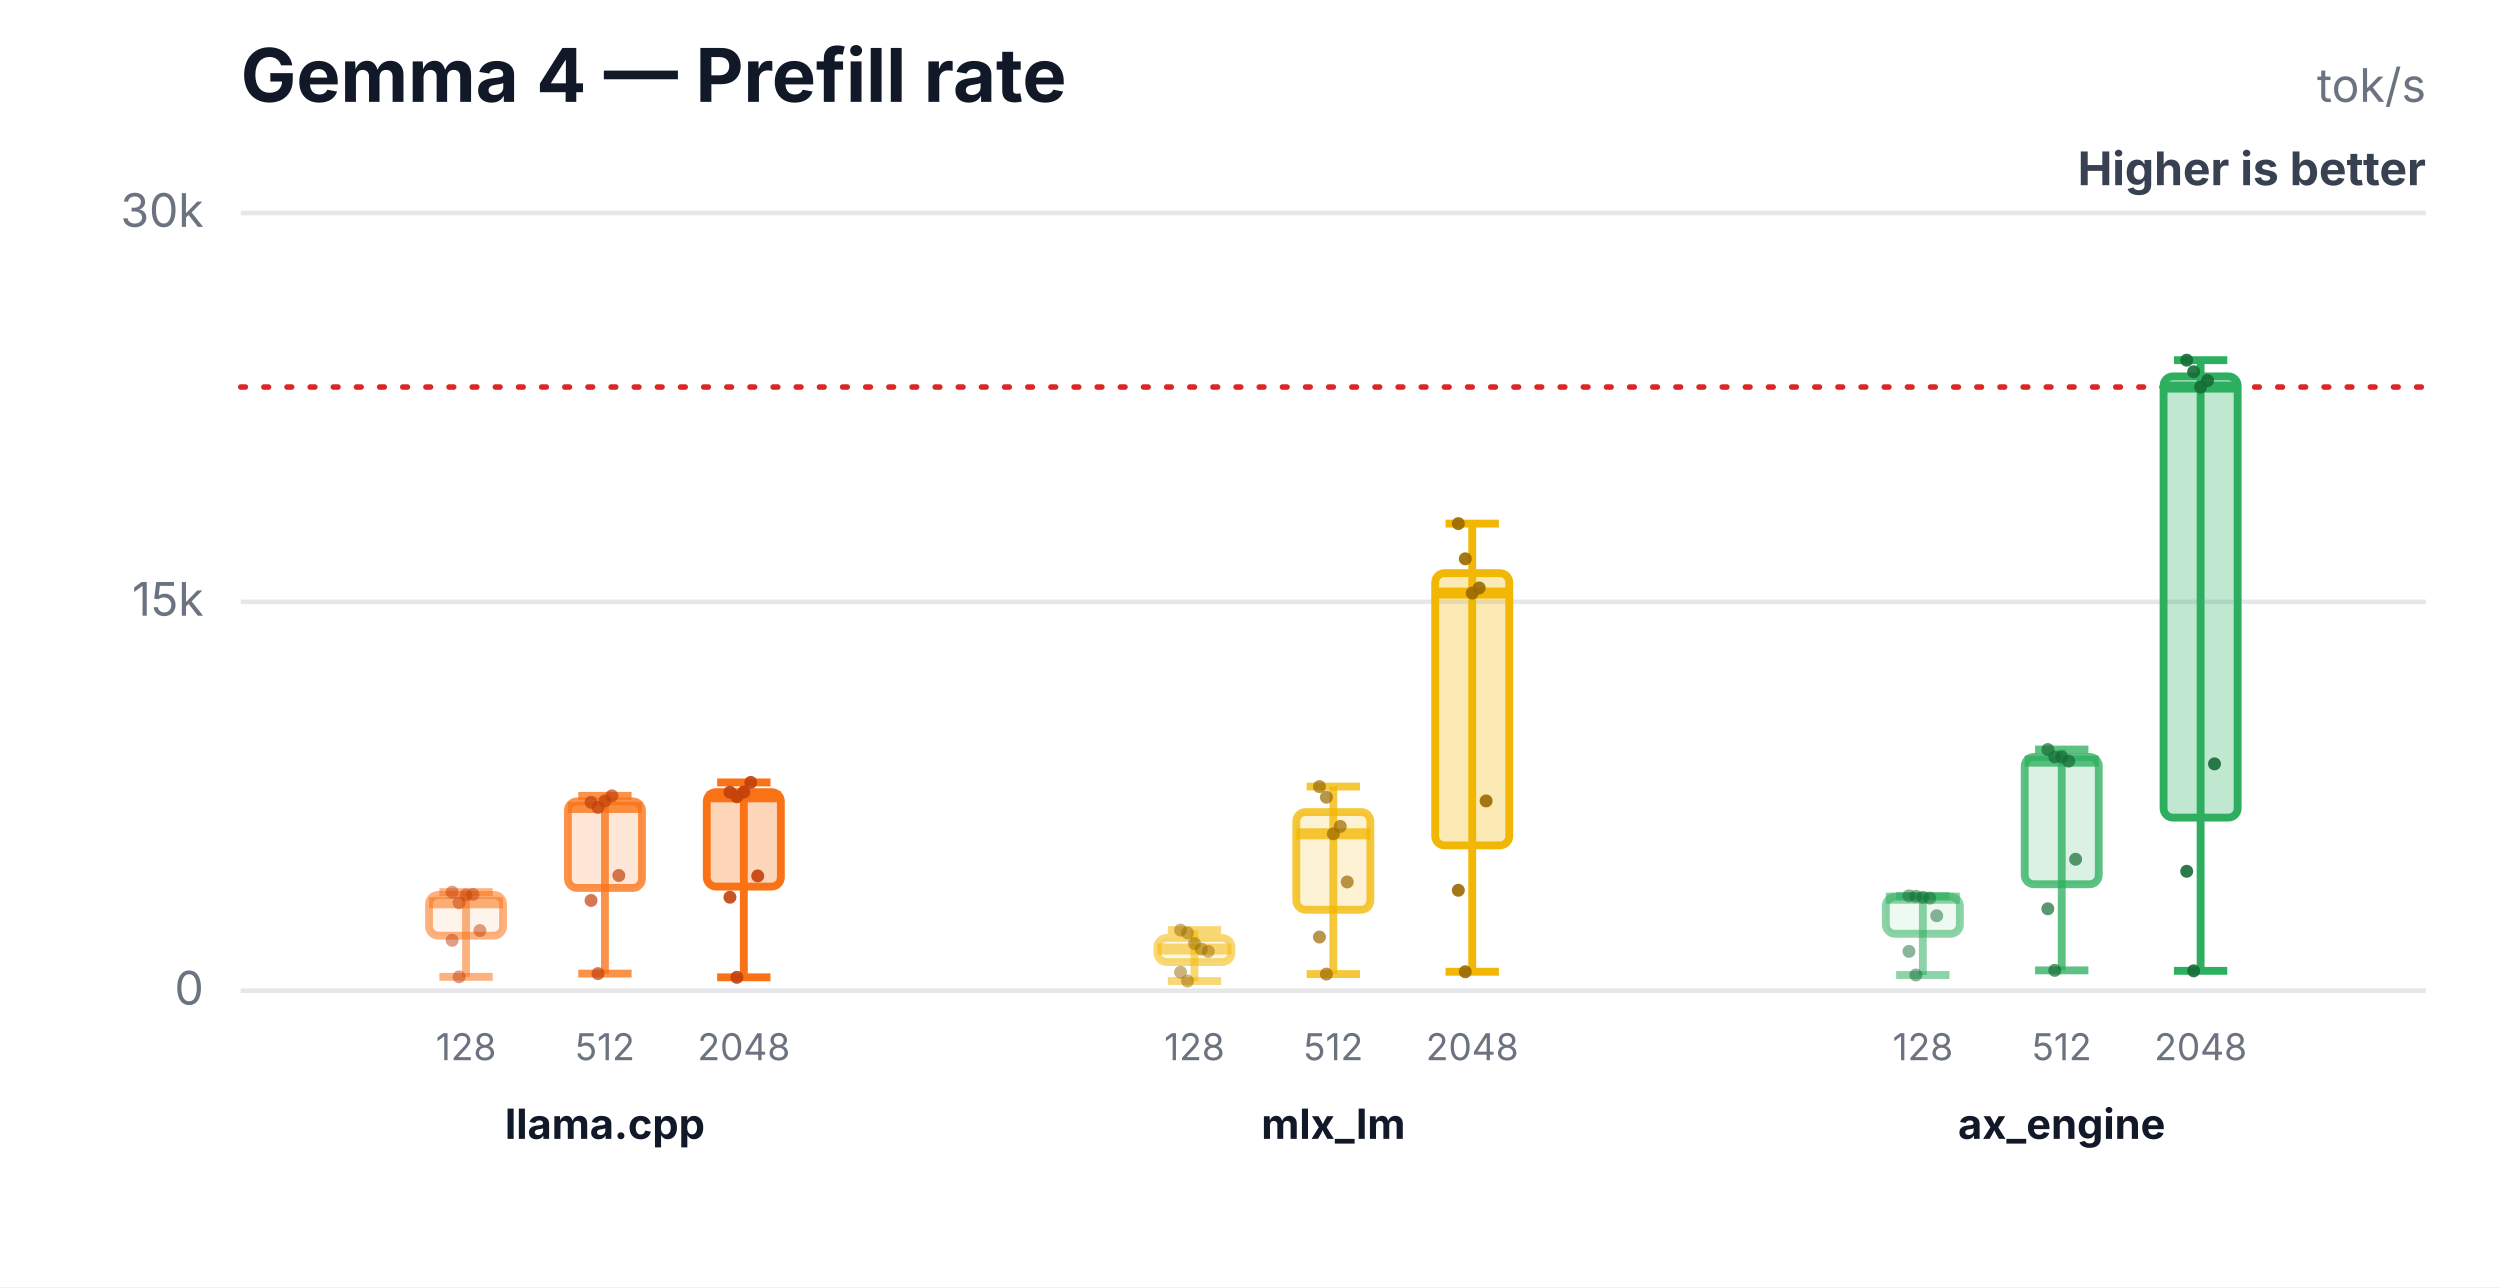
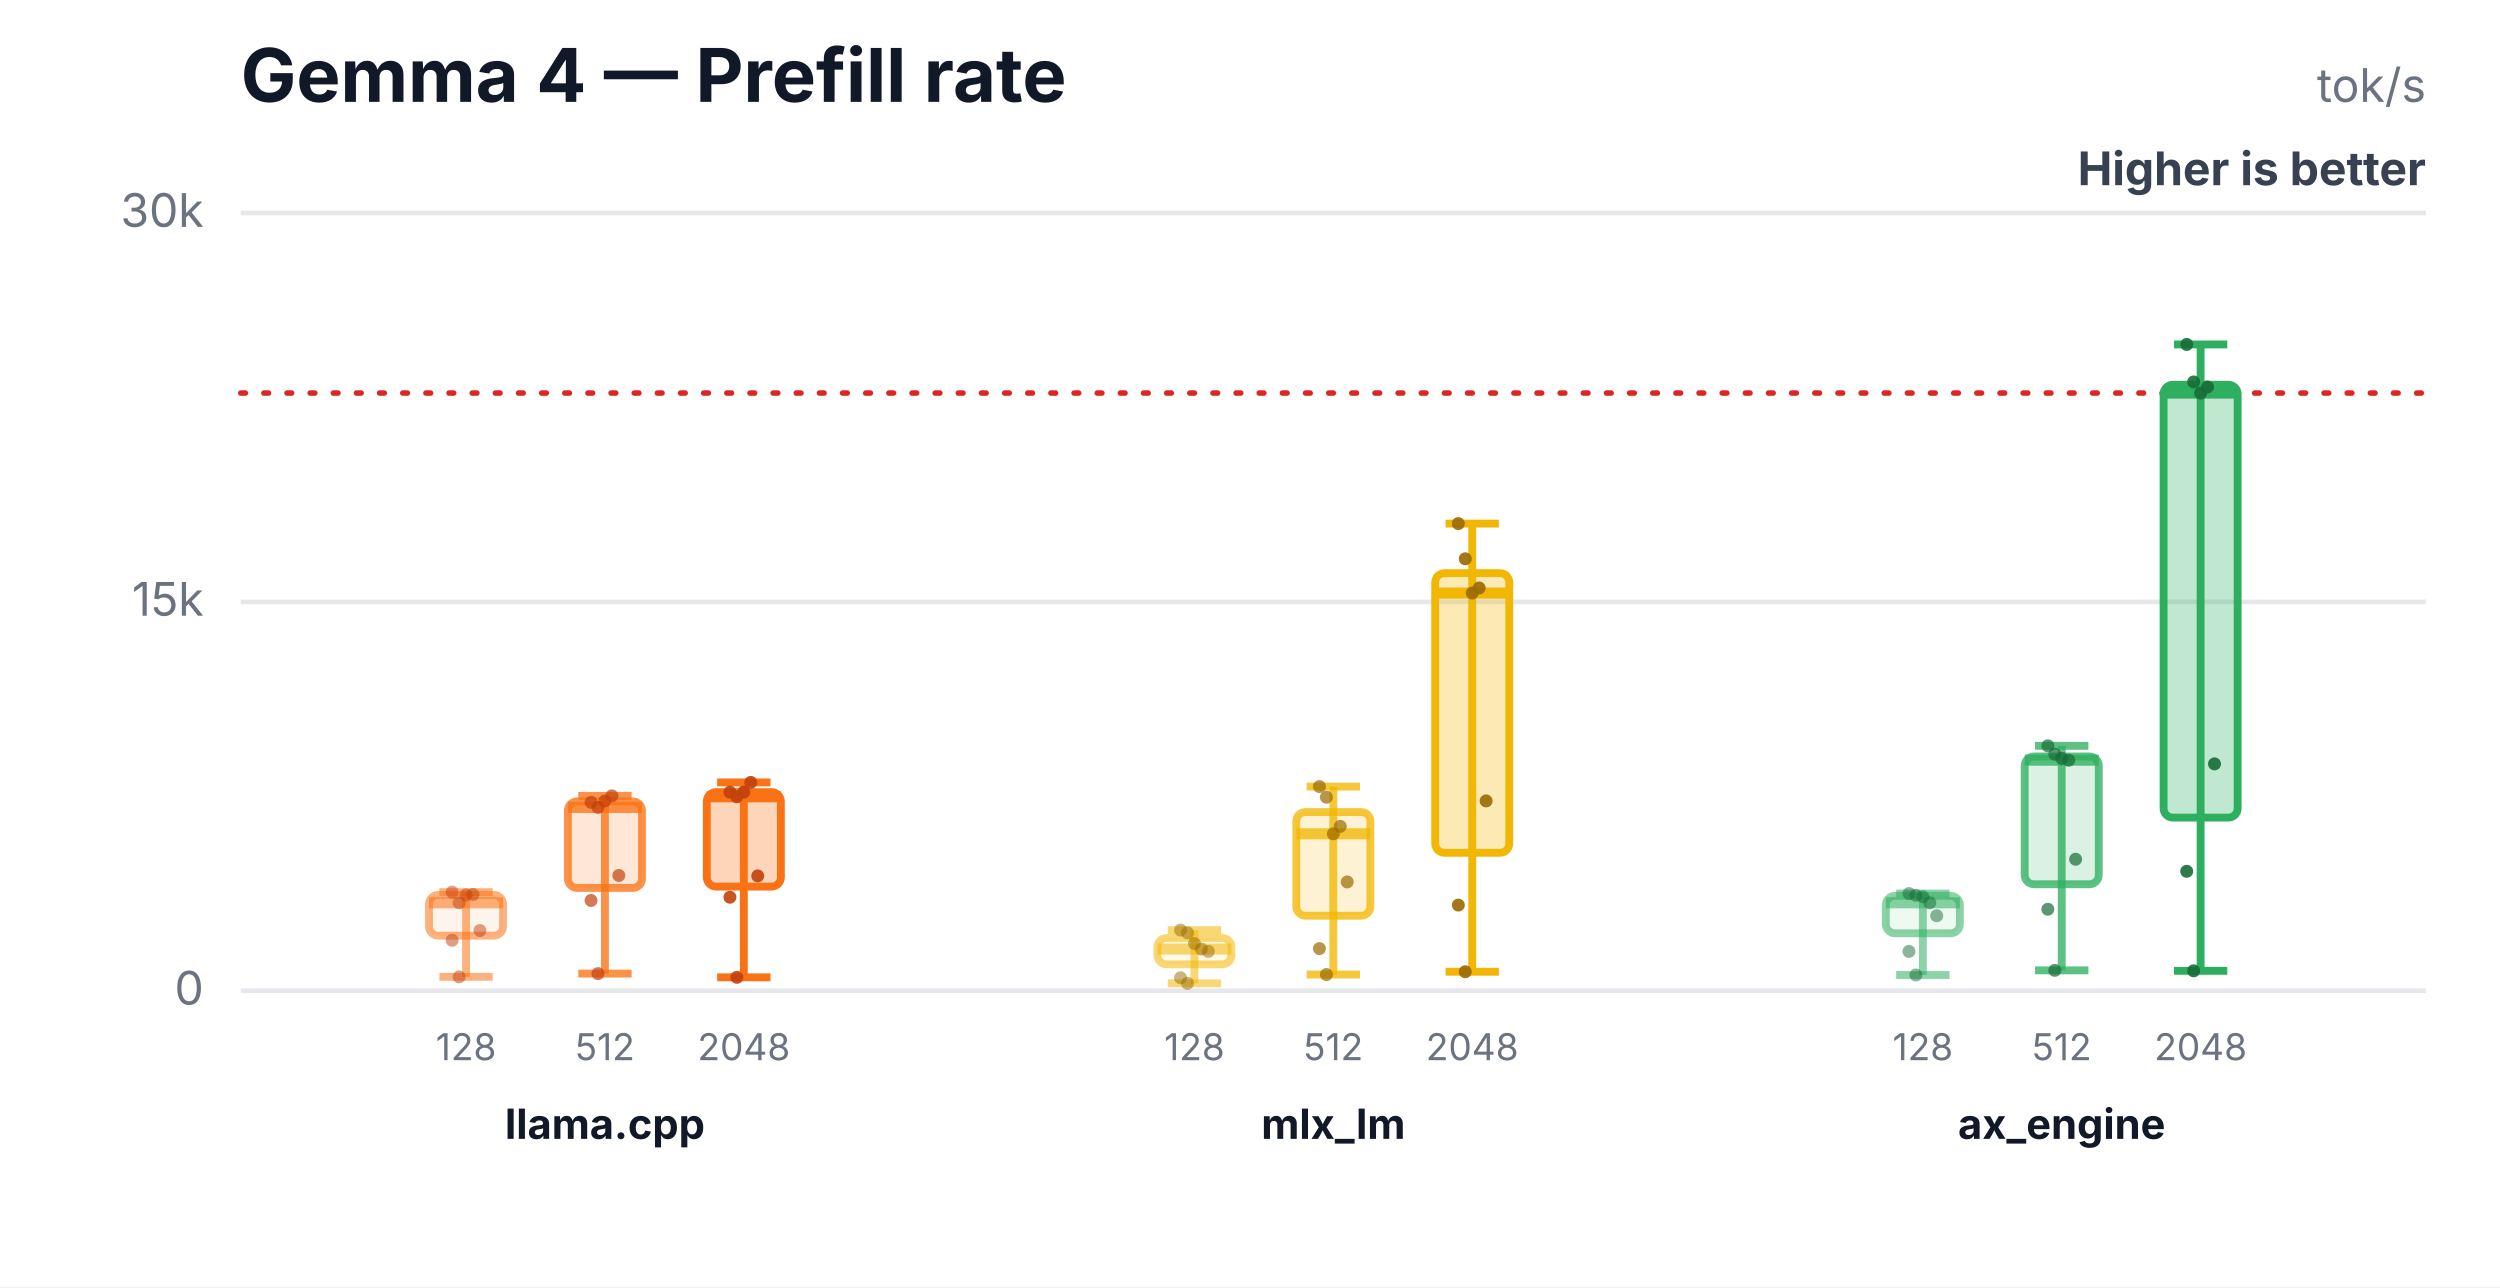
<svg xmlns="http://www.w3.org/2000/svg" width="540" height="278" viewBox="0 0 540 278" role="img" aria-labelledby="title desc">
  <rect width="540" height="278" fill="#ffffff" />
  <text x="52" y="22" font-family="Inter,Segoe UI,Arial,sans-serif" font-size="16" font-weight="700" fill="#111827">Gemma 4 — Prefill rate</text>
  <text x="524" y="22" text-anchor="end" font-family="Inter,Segoe UI,Arial,sans-serif" font-size="10" fill="#6b7280">tok/s</text>
  <text x="524" y="40" text-anchor="end" font-family="Inter,Segoe UI,Arial,sans-serif" font-size="10" font-weight="700" fill="#374151">Higher is better</text>
  <line x1="52" y1="214.0" x2="524" y2="214.0" stroke="#e5e7eb" stroke-width="1" />
  <text x="44" y="217.0" text-anchor="end" font-family="Inter,Segoe UI,Arial,sans-serif" font-size="10" fill="#6b7280">0</text>
  <line x1="52" y1="130.0" x2="524" y2="130.0" stroke="#e5e7eb" stroke-width="1" />
  <text x="44" y="133.0" text-anchor="end" font-family="Inter,Segoe UI,Arial,sans-serif" font-size="10" fill="#6b7280">15k</text>
  <line x1="52" y1="46.0" x2="524" y2="46.0" stroke="#e5e7eb" stroke-width="1" />
  <text x="44" y="49.0" text-anchor="end" font-family="Inter,Segoe UI,Arial,sans-serif" font-size="10" fill="#6b7280">30k</text>
-   <line x1="52" y1="83.6" x2="524" y2="83.6" stroke="#dc2626" stroke-width="1.2" stroke-dasharray="1 4" stroke-linecap="round" />
+   <line x1="52" y1="84.9" x2="524" y2="84.9" stroke="#dc2626" stroke-width="1.2" stroke-dasharray="1 4" stroke-linecap="round" />
  <line x1="100.667" y1="192.7" x2="100.667" y2="211.0" stroke="#f97316" stroke-opacity="0.55" stroke-width="1.7" />
  <line x1="94.907" y1="192.7" x2="106.427" y2="192.7" stroke="#f97316" stroke-opacity="0.55" stroke-width="1.7" />
  <line x1="94.907" y1="211.0" x2="106.427" y2="211.0" stroke="#f97316" stroke-opacity="0.55" stroke-width="1.7" />
  <rect x="92.667" y="193.3" width="16" height="8.8" rx="2" fill="#f97316" fill-opacity="0.08" stroke="#f97316" stroke-opacity="0.55" stroke-width="1.7" />
  <line x1="92.667" y1="195.0" x2="108.667" y2="195.0" stroke="#f97316" stroke-opacity="0.55" stroke-width="2.4" />
  <text x="100.667" y="229" text-anchor="middle" font-family="Inter,Segoe UI,Arial,sans-serif" font-size="8" fill="#6b7280">128</text>
  <circle cx="97.667" cy="192.7" r="1.4" fill="#c2410c" fill-opacity="0.5" />
  <circle cx="99.167" cy="195.0" r="1.4" fill="#c2410c" fill-opacity="0.5" />
  <circle cx="100.667" cy="193.3" r="1.4" fill="#c2410c" fill-opacity="0.5" />
  <circle cx="102.167" cy="193.2" r="1.4" fill="#c2410c" fill-opacity="0.5" />
  <circle cx="103.667" cy="201.0" r="1.4" fill="#c2410c" fill-opacity="0.5" />
  <circle cx="97.667" cy="203.1" r="1.4" fill="#c2410c" fill-opacity="0.5" />
  <circle cx="99.167" cy="211.0" r="1.4" fill="#c2410c" fill-opacity="0.5" />
  <line x1="130.667" y1="171.9" x2="130.667" y2="210.3" stroke="#f97316" stroke-opacity="0.78" stroke-width="1.7" />
  <line x1="124.907" y1="171.9" x2="136.427" y2="171.9" stroke="#f97316" stroke-opacity="0.78" stroke-width="1.7" />
  <line x1="124.907" y1="210.3" x2="136.427" y2="210.3" stroke="#f97316" stroke-opacity="0.78" stroke-width="1.7" />
  <rect x="122.667" y="173.1" width="16" height="18.7" rx="2" fill="#f97316" fill-opacity="0.17" stroke="#f97316" stroke-opacity="0.78" stroke-width="1.7" />
  <line x1="122.667" y1="174.4" x2="138.667" y2="174.4" stroke="#f97316" stroke-opacity="0.78" stroke-width="2.4" />
  <text x="130.667" y="229" text-anchor="middle" font-family="Inter,Segoe UI,Arial,sans-serif" font-size="8" fill="#6b7280">512</text>
  <circle cx="127.667" cy="173.3" r="1.4" fill="#c2410c" fill-opacity="0.7" />
  <circle cx="129.167" cy="174.4" r="1.4" fill="#c2410c" fill-opacity="0.7" />
  <circle cx="130.667" cy="173.0" r="1.4" fill="#c2410c" fill-opacity="0.7" />
  <circle cx="132.167" cy="171.9" r="1.4" fill="#c2410c" fill-opacity="0.7" />
  <circle cx="133.667" cy="189.1" r="1.4" fill="#c2410c" fill-opacity="0.7" />
  <circle cx="127.667" cy="194.5" r="1.4" fill="#c2410c" fill-opacity="0.7" />
  <circle cx="129.167" cy="210.3" r="1.4" fill="#c2410c" fill-opacity="0.7" />
  <line x1="160.667" y1="169.0" x2="160.667" y2="211.1" stroke="#f97316" stroke-opacity="1.0" stroke-width="1.7" />
  <line x1="154.907" y1="169.0" x2="166.427" y2="169.0" stroke="#f97316" stroke-opacity="1.0" stroke-width="1.7" />
  <line x1="154.907" y1="211.1" x2="166.427" y2="211.1" stroke="#f97316" stroke-opacity="1.0" stroke-width="1.7" />
  <rect x="152.667" y="171.1" width="16" height="20.4" rx="2" fill="#f97316" fill-opacity="0.3" stroke="#f97316" stroke-opacity="1.0" stroke-width="1.7" />
  <line x1="152.667" y1="172.1" x2="168.667" y2="172.1" stroke="#f97316" stroke-opacity="1.0" stroke-width="2.4" />
  <text x="160.667" y="229" text-anchor="middle" font-family="Inter,Segoe UI,Arial,sans-serif" font-size="8" fill="#6b7280">2048</text>
  <circle cx="157.667" cy="171.1" r="1.4" fill="#c2410c" fill-opacity="0.9" />
  <circle cx="159.167" cy="172.1" r="1.4" fill="#c2410c" fill-opacity="0.9" />
  <circle cx="160.667" cy="171.1" r="1.4" fill="#c2410c" fill-opacity="0.9" />
  <circle cx="162.167" cy="169.0" r="1.4" fill="#c2410c" fill-opacity="0.9" />
  <circle cx="163.667" cy="189.2" r="1.4" fill="#c2410c" fill-opacity="0.9" />
  <circle cx="157.667" cy="193.8" r="1.4" fill="#c2410c" fill-opacity="0.9" />
  <circle cx="159.167" cy="211.1" r="1.4" fill="#c2410c" fill-opacity="0.9" />
  <text x="130.667" y="246" text-anchor="middle" font-family="Inter,Segoe UI,Arial,sans-serif" font-size="9" font-weight="700" fill="#111827">llama.cpp</text>
-   <line x1="258" y1="200.9" x2="258" y2="211.9" stroke="#f2b705" stroke-opacity="0.55" stroke-width="1.7" />
+   <line x1="258" y1="200.9" x2="258" y2="212.4" stroke="#f2b705" stroke-opacity="0.55" stroke-width="1.7" />
  <line x1="252.24" y1="200.9" x2="263.76" y2="200.9" stroke="#f2b705" stroke-opacity="0.55" stroke-width="1.7" />
-   <line x1="252.24" y1="211.9" x2="263.76" y2="211.9" stroke="#f2b705" stroke-opacity="0.55" stroke-width="1.7" />
-   <rect x="250" y="202.6" width="16" height="5.2" rx="2" fill="#f2b705" fill-opacity="0.08" stroke="#f2b705" stroke-opacity="0.55" stroke-width="1.7" />
+   <line x1="252.24" y1="212.4" x2="263.76" y2="212.4" stroke="#f2b705" stroke-opacity="0.55" stroke-width="1.7" />
+   <rect x="250" y="202.6" width="16" height="5.7" rx="2" fill="#f2b705" fill-opacity="0.08" stroke="#f2b705" stroke-opacity="0.55" stroke-width="1.7" />
  <line x1="250" y1="205.0" x2="266" y2="205.0" stroke="#f2b705" stroke-opacity="0.55" stroke-width="2.4" />
  <text x="258" y="229" text-anchor="middle" font-family="Inter,Segoe UI,Arial,sans-serif" font-size="8" fill="#6b7280">128</text>
  <circle cx="255" cy="200.9" r="1.4" fill="#9a6a00" fill-opacity="0.5" />
  <circle cx="256.5" cy="201.5" r="1.4" fill="#9a6a00" fill-opacity="0.5" />
  <circle cx="258" cy="203.8" r="1.4" fill="#9a6a00" fill-opacity="0.5" />
  <circle cx="259.5" cy="205.0" r="1.4" fill="#9a6a00" fill-opacity="0.5" />
  <circle cx="261" cy="205.5" r="1.4" fill="#9a6a00" fill-opacity="0.5" />
-   <circle cx="255" cy="210.0" r="1.4" fill="#9a6a00" fill-opacity="0.5" />
-   <circle cx="256.5" cy="211.9" r="1.4" fill="#9a6a00" fill-opacity="0.5" />
-   <line x1="288" y1="169.9" x2="288" y2="210.4" stroke="#f2b705" stroke-opacity="0.78" stroke-width="1.7" />
+   <circle cx="255" cy="211.2" r="1.4" fill="#9a6a00" fill-opacity="0.5" />
+   <circle cx="256.5" cy="212.4" r="1.4" fill="#9a6a00" fill-opacity="0.5" />
+   <line x1="288" y1="169.9" x2="288" y2="210.5" stroke="#f2b705" stroke-opacity="0.78" stroke-width="1.7" />
  <line x1="282.24" y1="169.9" x2="293.76" y2="169.9" stroke="#f2b705" stroke-opacity="0.78" stroke-width="1.7" />
-   <line x1="282.24" y1="210.4" x2="293.76" y2="210.4" stroke="#f2b705" stroke-opacity="0.78" stroke-width="1.7" />
-   <rect x="280" y="175.4" width="16" height="21.1" rx="2" fill="#f2b705" fill-opacity="0.17" stroke="#f2b705" stroke-opacity="0.78" stroke-width="1.7" />
+   <line x1="282.24" y1="210.5" x2="293.76" y2="210.5" stroke="#f2b705" stroke-opacity="0.78" stroke-width="1.7" />
+   <rect x="280" y="175.4" width="16" height="22.4" rx="2" fill="#f2b705" fill-opacity="0.17" stroke="#f2b705" stroke-opacity="0.78" stroke-width="1.7" />
  <line x1="280" y1="180.1" x2="296" y2="180.1" stroke="#f2b705" stroke-opacity="0.78" stroke-width="2.4" />
  <text x="288" y="229" text-anchor="middle" font-family="Inter,Segoe UI,Arial,sans-serif" font-size="8" fill="#6b7280">512</text>
  <circle cx="285" cy="169.9" r="1.4" fill="#9a6a00" fill-opacity="0.7" />
  <circle cx="286.5" cy="172.2" r="1.4" fill="#9a6a00" fill-opacity="0.7" />
  <circle cx="288" cy="180.1" r="1.4" fill="#9a6a00" fill-opacity="0.7" />
  <circle cx="289.5" cy="178.5" r="1.4" fill="#9a6a00" fill-opacity="0.7" />
  <circle cx="291" cy="190.5" r="1.4" fill="#9a6a00" fill-opacity="0.7" />
-   <circle cx="285" cy="202.4" r="1.4" fill="#9a6a00" fill-opacity="0.7" />
-   <circle cx="286.5" cy="210.4" r="1.4" fill="#9a6a00" fill-opacity="0.7" />
+   <circle cx="285" cy="204.9" r="1.4" fill="#9a6a00" fill-opacity="0.7" />
+   <circle cx="286.5" cy="210.5" r="1.4" fill="#9a6a00" fill-opacity="0.7" />
  <line x1="318" y1="113.1" x2="318" y2="209.9" stroke="#f2b705" stroke-opacity="1.0" stroke-width="1.7" />
  <line x1="312.24" y1="113.1" x2="323.76" y2="113.1" stroke="#f2b705" stroke-opacity="1.0" stroke-width="1.7" />
  <line x1="312.24" y1="209.9" x2="323.76" y2="209.9" stroke="#f2b705" stroke-opacity="1.0" stroke-width="1.7" />
-   <rect x="310" y="123.8" width="16" height="58.8" rx="2" fill="#f2b705" fill-opacity="0.3" stroke="#f2b705" stroke-opacity="1.0" stroke-width="1.7" />
+   <rect x="310" y="123.8" width="16" height="60.4" rx="2" fill="#f2b705" fill-opacity="0.3" stroke="#f2b705" stroke-opacity="1.0" stroke-width="1.7" />
  <line x1="310" y1="128.1" x2="326" y2="128.1" stroke="#f2b705" stroke-opacity="1.0" stroke-width="2.4" />
  <text x="318" y="229" text-anchor="middle" font-family="Inter,Segoe UI,Arial,sans-serif" font-size="8" fill="#6b7280">2048</text>
  <circle cx="315" cy="113.1" r="1.4" fill="#9a6a00" fill-opacity="0.9" />
  <circle cx="316.5" cy="120.7" r="1.4" fill="#9a6a00" fill-opacity="0.9" />
  <circle cx="318" cy="128.1" r="1.4" fill="#9a6a00" fill-opacity="0.9" />
  <circle cx="319.5" cy="127.0" r="1.4" fill="#9a6a00" fill-opacity="0.9" />
  <circle cx="321" cy="173.0" r="1.4" fill="#9a6a00" fill-opacity="0.9" />
-   <circle cx="315" cy="192.3" r="1.4" fill="#9a6a00" fill-opacity="0.9" />
+   <circle cx="315" cy="195.5" r="1.4" fill="#9a6a00" fill-opacity="0.9" />
  <circle cx="316.5" cy="209.9" r="1.4" fill="#9a6a00" fill-opacity="0.9" />
  <text x="288" y="246" text-anchor="middle" font-family="Inter,Segoe UI,Arial,sans-serif" font-size="9" font-weight="700" fill="#111827">mlx_lm</text>
-   <line x1="415.333" y1="193.5" x2="415.333" y2="210.6" stroke="#2eaf5f" stroke-opacity="0.55" stroke-width="1.7" />
-   <line x1="409.573" y1="193.5" x2="421.093" y2="193.5" stroke="#2eaf5f" stroke-opacity="0.55" stroke-width="1.7" />
+   <line x1="415.333" y1="193.0" x2="415.333" y2="210.6" stroke="#2eaf5f" stroke-opacity="0.55" stroke-width="1.7" />
+   <line x1="409.573" y1="193.0" x2="421.093" y2="193.0" stroke="#2eaf5f" stroke-opacity="0.55" stroke-width="1.7" />
  <line x1="409.573" y1="210.6" x2="421.093" y2="210.6" stroke="#2eaf5f" stroke-opacity="0.55" stroke-width="1.7" />
-   <rect x="407.333" y="193.7" width="16" height="8.0" rx="2" fill="#2eaf5f" fill-opacity="0.08" stroke="#2eaf5f" stroke-opacity="0.55" stroke-width="1.7" />
-   <line x1="407.333" y1="194.0" x2="423.333" y2="194.0" stroke="#2eaf5f" stroke-opacity="0.55" stroke-width="2.4" />
+   <rect x="407.333" y="193.5" width="16" height="8.1" rx="2" fill="#2eaf5f" fill-opacity="0.08" stroke="#2eaf5f" stroke-opacity="0.55" stroke-width="1.7" />
+   <line x1="407.333" y1="195.0" x2="423.333" y2="195.0" stroke="#2eaf5f" stroke-opacity="0.55" stroke-width="2.4" />
  <text x="415.333" y="229" text-anchor="middle" font-family="Inter,Segoe UI,Arial,sans-serif" font-size="8" fill="#6b7280">128</text>
-   <circle cx="412.333" cy="193.5" r="1.4" fill="#176c37" fill-opacity="0.5" />
-   <circle cx="413.833" cy="193.6" r="1.4" fill="#176c37" fill-opacity="0.5" />
-   <circle cx="415.333" cy="193.8" r="1.4" fill="#176c37" fill-opacity="0.5" />
-   <circle cx="416.833" cy="194.0" r="1.4" fill="#176c37" fill-opacity="0.5" />
+   <circle cx="412.333" cy="193.0" r="1.4" fill="#176c37" fill-opacity="0.5" />
+   <circle cx="413.833" cy="193.4" r="1.4" fill="#176c37" fill-opacity="0.5" />
+   <circle cx="415.333" cy="193.7" r="1.4" fill="#176c37" fill-opacity="0.5" />
+   <circle cx="416.833" cy="195.0" r="1.4" fill="#176c37" fill-opacity="0.5" />
  <circle cx="418.333" cy="197.8" r="1.4" fill="#176c37" fill-opacity="0.5" />
  <circle cx="412.333" cy="205.5" r="1.4" fill="#176c37" fill-opacity="0.5" />
  <circle cx="413.833" cy="210.6" r="1.4" fill="#176c37" fill-opacity="0.5" />
-   <line x1="445.333" y1="161.9" x2="445.333" y2="209.6" stroke="#2eaf5f" stroke-opacity="0.78" stroke-width="1.7" />
-   <line x1="439.573" y1="161.9" x2="451.093" y2="161.9" stroke="#2eaf5f" stroke-opacity="0.78" stroke-width="1.7" />
+   <line x1="445.333" y1="161.1" x2="445.333" y2="209.6" stroke="#2eaf5f" stroke-opacity="0.78" stroke-width="1.7" />
+   <line x1="439.573" y1="161.1" x2="451.093" y2="161.1" stroke="#2eaf5f" stroke-opacity="0.78" stroke-width="1.7" />
  <line x1="439.573" y1="209.6" x2="451.093" y2="209.6" stroke="#2eaf5f" stroke-opacity="0.78" stroke-width="1.7" />
-   <rect x="437.333" y="163.5" width="16" height="27.5" rx="2" fill="#2eaf5f" fill-opacity="0.17" stroke="#2eaf5f" stroke-opacity="0.78" stroke-width="1.7" />
-   <line x1="437.333" y1="164.4" x2="453.333" y2="164.4" stroke="#2eaf5f" stroke-opacity="0.78" stroke-width="2.4" />
+   <rect x="437.333" y="163.4" width="16" height="27.6" rx="2" fill="#2eaf5f" fill-opacity="0.17" stroke="#2eaf5f" stroke-opacity="0.78" stroke-width="1.7" />
+   <line x1="437.333" y1="164.2" x2="453.333" y2="164.2" stroke="#2eaf5f" stroke-opacity="0.78" stroke-width="2.4" />
  <text x="445.333" y="229" text-anchor="middle" font-family="Inter,Segoe UI,Arial,sans-serif" font-size="8" fill="#6b7280">512</text>
-   <circle cx="442.333" cy="161.9" r="1.4" fill="#176c37" fill-opacity="0.7" />
-   <circle cx="443.833" cy="163.5" r="1.4" fill="#176c37" fill-opacity="0.7" />
-   <circle cx="445.333" cy="163.5" r="1.4" fill="#176c37" fill-opacity="0.7" />
-   <circle cx="446.833" cy="164.4" r="1.4" fill="#176c37" fill-opacity="0.7" />
+   <circle cx="442.333" cy="161.1" r="1.4" fill="#176c37" fill-opacity="0.7" />
+   <circle cx="443.833" cy="162.9" r="1.4" fill="#176c37" fill-opacity="0.7" />
+   <circle cx="445.333" cy="163.8" r="1.4" fill="#176c37" fill-opacity="0.7" />
+   <circle cx="446.833" cy="164.2" r="1.4" fill="#176c37" fill-opacity="0.7" />
  <circle cx="448.333" cy="185.6" r="1.4" fill="#176c37" fill-opacity="0.7" />
-   <circle cx="442.333" cy="196.3" r="1.4" fill="#176c37" fill-opacity="0.7" />
+   <circle cx="442.333" cy="196.4" r="1.4" fill="#176c37" fill-opacity="0.7" />
  <circle cx="443.833" cy="209.6" r="1.4" fill="#176c37" fill-opacity="0.7" />
-   <line x1="475.333" y1="77.8" x2="475.333" y2="209.7" stroke="#2eaf5f" stroke-opacity="1.0" stroke-width="1.7" />
-   <line x1="469.573" y1="77.8" x2="481.093" y2="77.8" stroke="#2eaf5f" stroke-opacity="1.0" stroke-width="1.7" />
+   <line x1="475.333" y1="74.4" x2="475.333" y2="209.7" stroke="#2eaf5f" stroke-opacity="1.0" stroke-width="1.7" />
+   <line x1="469.573" y1="74.4" x2="481.093" y2="74.4" stroke="#2eaf5f" stroke-opacity="1.0" stroke-width="1.7" />
  <line x1="469.573" y1="209.7" x2="481.093" y2="209.7" stroke="#2eaf5f" stroke-opacity="1.0" stroke-width="1.7" />
-   <rect x="467.333" y="81.3" width="16" height="95.3" rx="2" fill="#2eaf5f" fill-opacity="0.3" stroke="#2eaf5f" stroke-opacity="1.0" stroke-width="1.7" />
-   <line x1="467.333" y1="83.6" x2="483.333" y2="83.6" stroke="#2eaf5f" stroke-opacity="1.0" stroke-width="2.4" />
+   <rect x="467.333" y="83.1" width="16" height="93.5" rx="2" fill="#2eaf5f" fill-opacity="0.3" stroke="#2eaf5f" stroke-opacity="1.0" stroke-width="1.7" />
+   <line x1="467.333" y1="84.9" x2="483.333" y2="84.9" stroke="#2eaf5f" stroke-opacity="1.0" stroke-width="2.4" />
  <text x="475.333" y="229" text-anchor="middle" font-family="Inter,Segoe UI,Arial,sans-serif" font-size="8" fill="#6b7280">2048</text>
-   <circle cx="472.333" cy="77.8" r="1.4" fill="#176c37" fill-opacity="0.9" />
-   <circle cx="473.833" cy="80.3" r="1.4" fill="#176c37" fill-opacity="0.9" />
-   <circle cx="475.333" cy="83.6" r="1.4" fill="#176c37" fill-opacity="0.9" />
-   <circle cx="476.833" cy="82.2" r="1.4" fill="#176c37" fill-opacity="0.9" />
+   <circle cx="472.333" cy="74.4" r="1.4" fill="#176c37" fill-opacity="0.9" />
+   <circle cx="473.833" cy="82.5" r="1.4" fill="#176c37" fill-opacity="0.9" />
+   <circle cx="475.333" cy="84.9" r="1.4" fill="#176c37" fill-opacity="0.9" />
+   <circle cx="476.833" cy="83.6" r="1.4" fill="#176c37" fill-opacity="0.9" />
  <circle cx="478.333" cy="165.0" r="1.4" fill="#176c37" fill-opacity="0.9" />
  <circle cx="472.333" cy="188.2" r="1.4" fill="#176c37" fill-opacity="0.9" />
  <circle cx="473.833" cy="209.7" r="1.4" fill="#176c37" fill-opacity="0.9" />
  <text x="445.333" y="246" text-anchor="middle" font-family="Inter,Segoe UI,Arial,sans-serif" font-size="9" font-weight="700" fill="#111827">ax_engine</text>
</svg>
